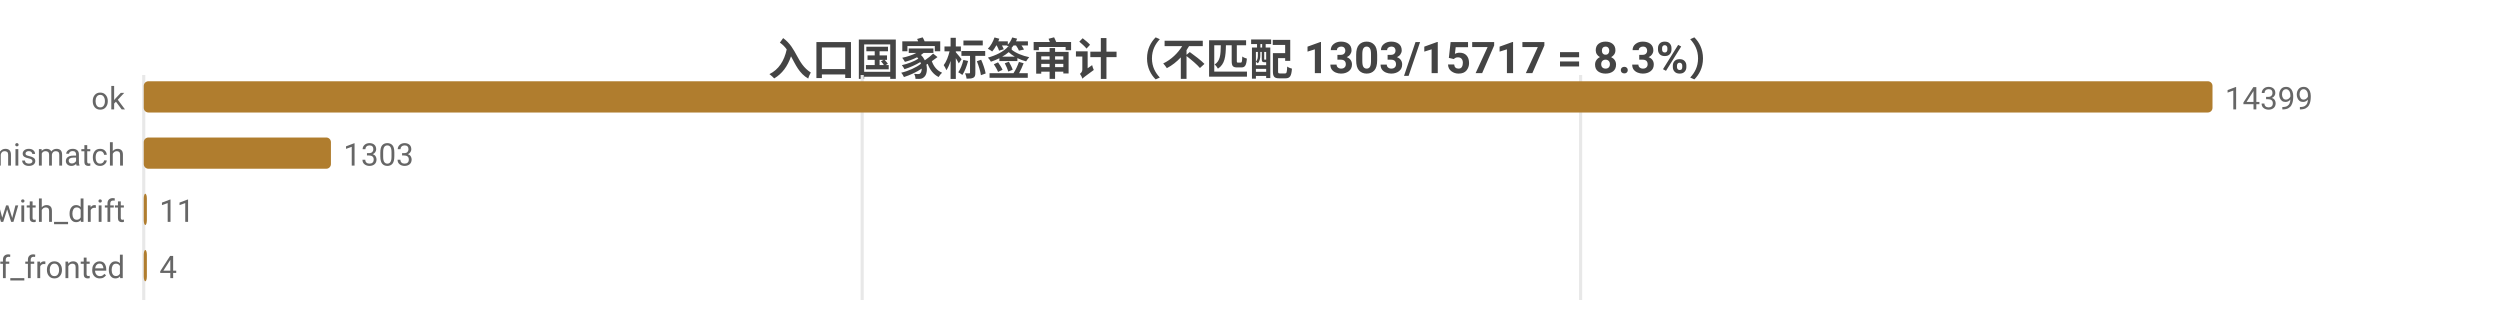
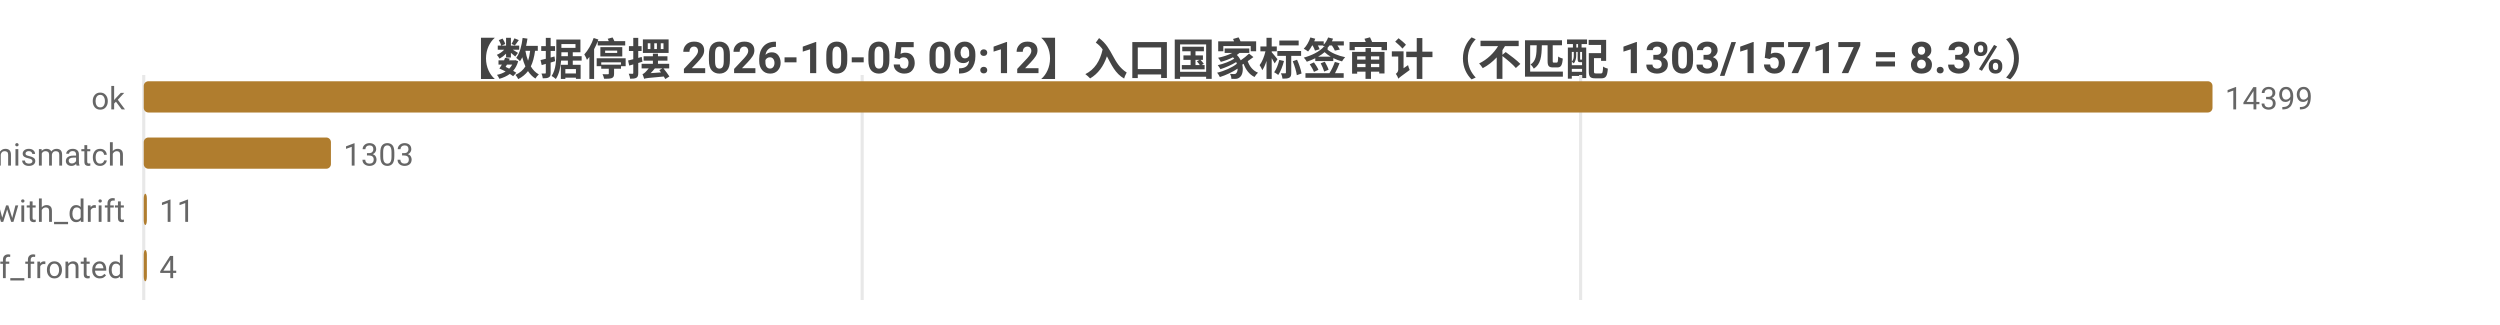
<svg xmlns="http://www.w3.org/2000/svg" width="800" height="104" viewBox="0 0 800 104">
  <rect width="800" height="104" fill="#ffffff" />
  <style>text{font-family:system-ui,-apple-system,'Segoe UI',Roboto,'PingFang SC','Microsoft YaHei','Noto Sans CJK SC',sans-serif}.g{stroke:#e8e8e8;stroke-width:1}.a{stroke:#999;stroke-width:1}.t{font-size:10px;fill:#666}.m{font-size:10px;text-anchor:middle;fill:#666}.e{font-size:10px;text-anchor:end;fill:#666}.l{font-size:11px;fill:#333}.tt{font-size:14px;font-weight:600;text-anchor:middle;fill:#444}.em{font-size:13px;text-anchor:middle;fill:#999}</style>
-   <text class="tt" x="400.0" y="24">入口国家标签审计（不匹配 1303/15717 = 8.3%）</text>
+   <text class="tt" x="400.0" y="24">【数据停摆 2026-10-05 09:12】入口国家标签审计（不匹配 1303/15717 = 8.3%）</text>
  <line class="g" x1="46" y1="24" x2="46" y2="96" />
  <line class="g" x1="275.9" y1="24" x2="275.9" y2="96" />
  <line class="g" x1="505.8" y1="24" x2="505.8" y2="96" />
  <text class="e" x="40" y="35">ok</text>
  <rect x="46" y="26" width="662" height="10" fill="#b07d2e" rx="1.5" />
  <text class="t" x="712" y="35">14399</text>
  <text class="e" x="40" y="53">tag_mismatch</text>
  <rect x="46" y="44" width="59.9" height="10" fill="#b07d2e" rx="1.5" />
  <text class="t" x="109.9" y="53">1303</text>
  <text class="e" x="40" y="71">ok_with_drift</text>
  <rect x="46" y="62" width="1" height="10" fill="#b07d2e" rx="1.5" />
  <text class="t" x="51" y="71">11</text>
  <text class="e" x="40" y="89">cf_fronted</text>
  <rect x="46" y="80" width="1" height="10" fill="#b07d2e" rx="1.5" />
  <text class="t" x="51" y="89">4</text>
</svg>
